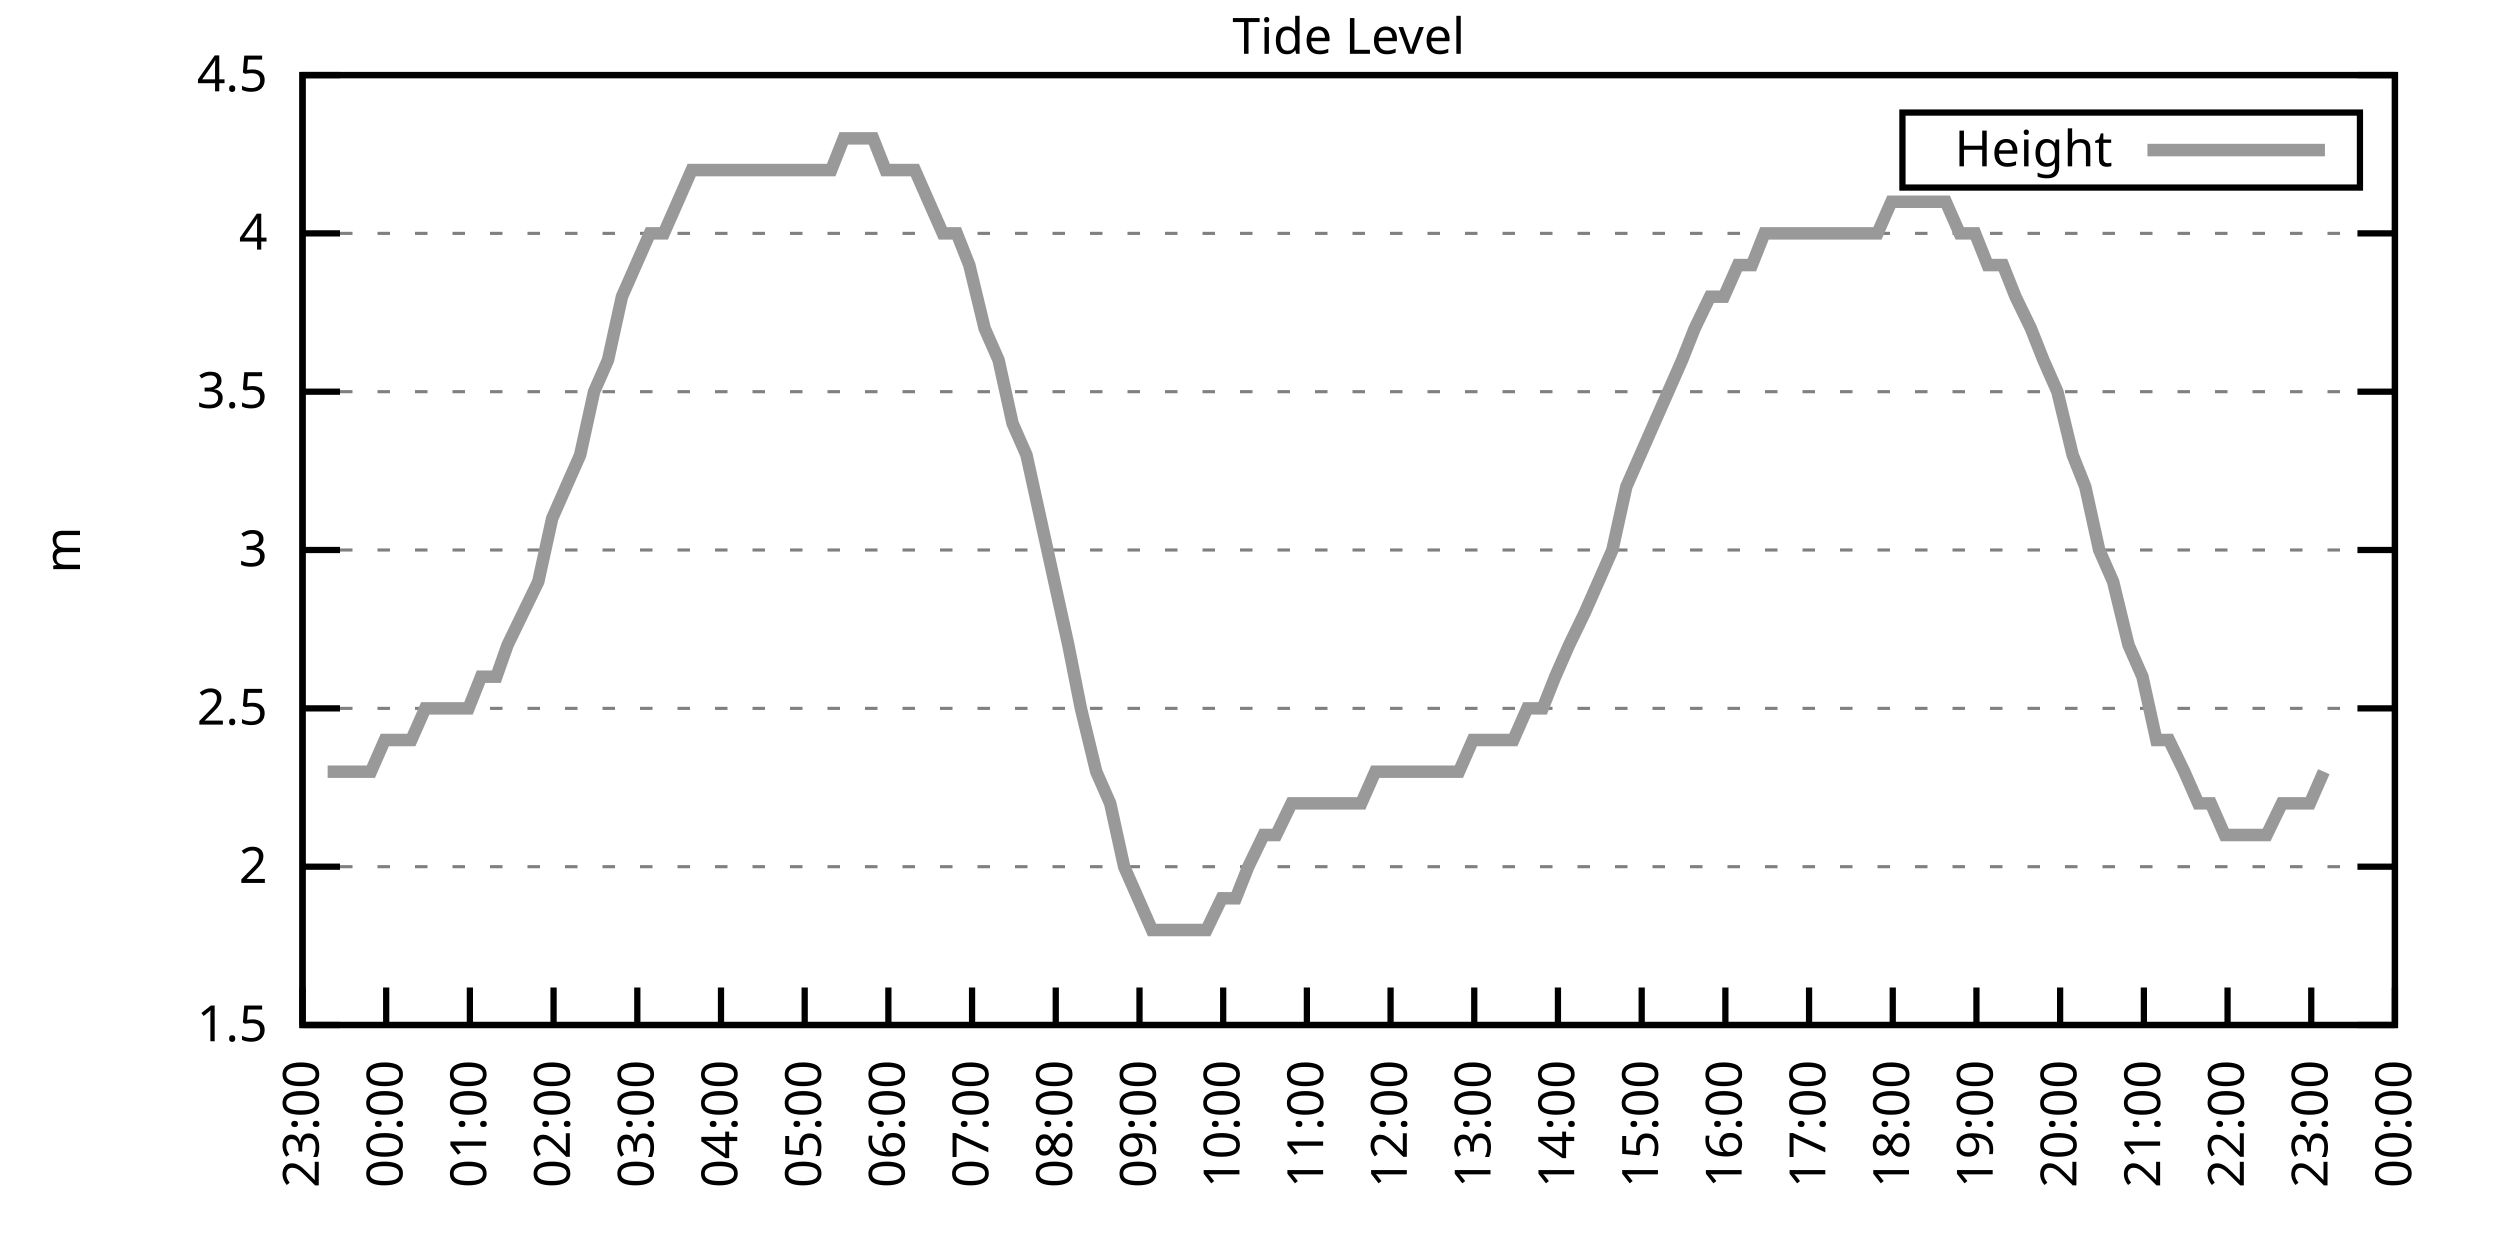
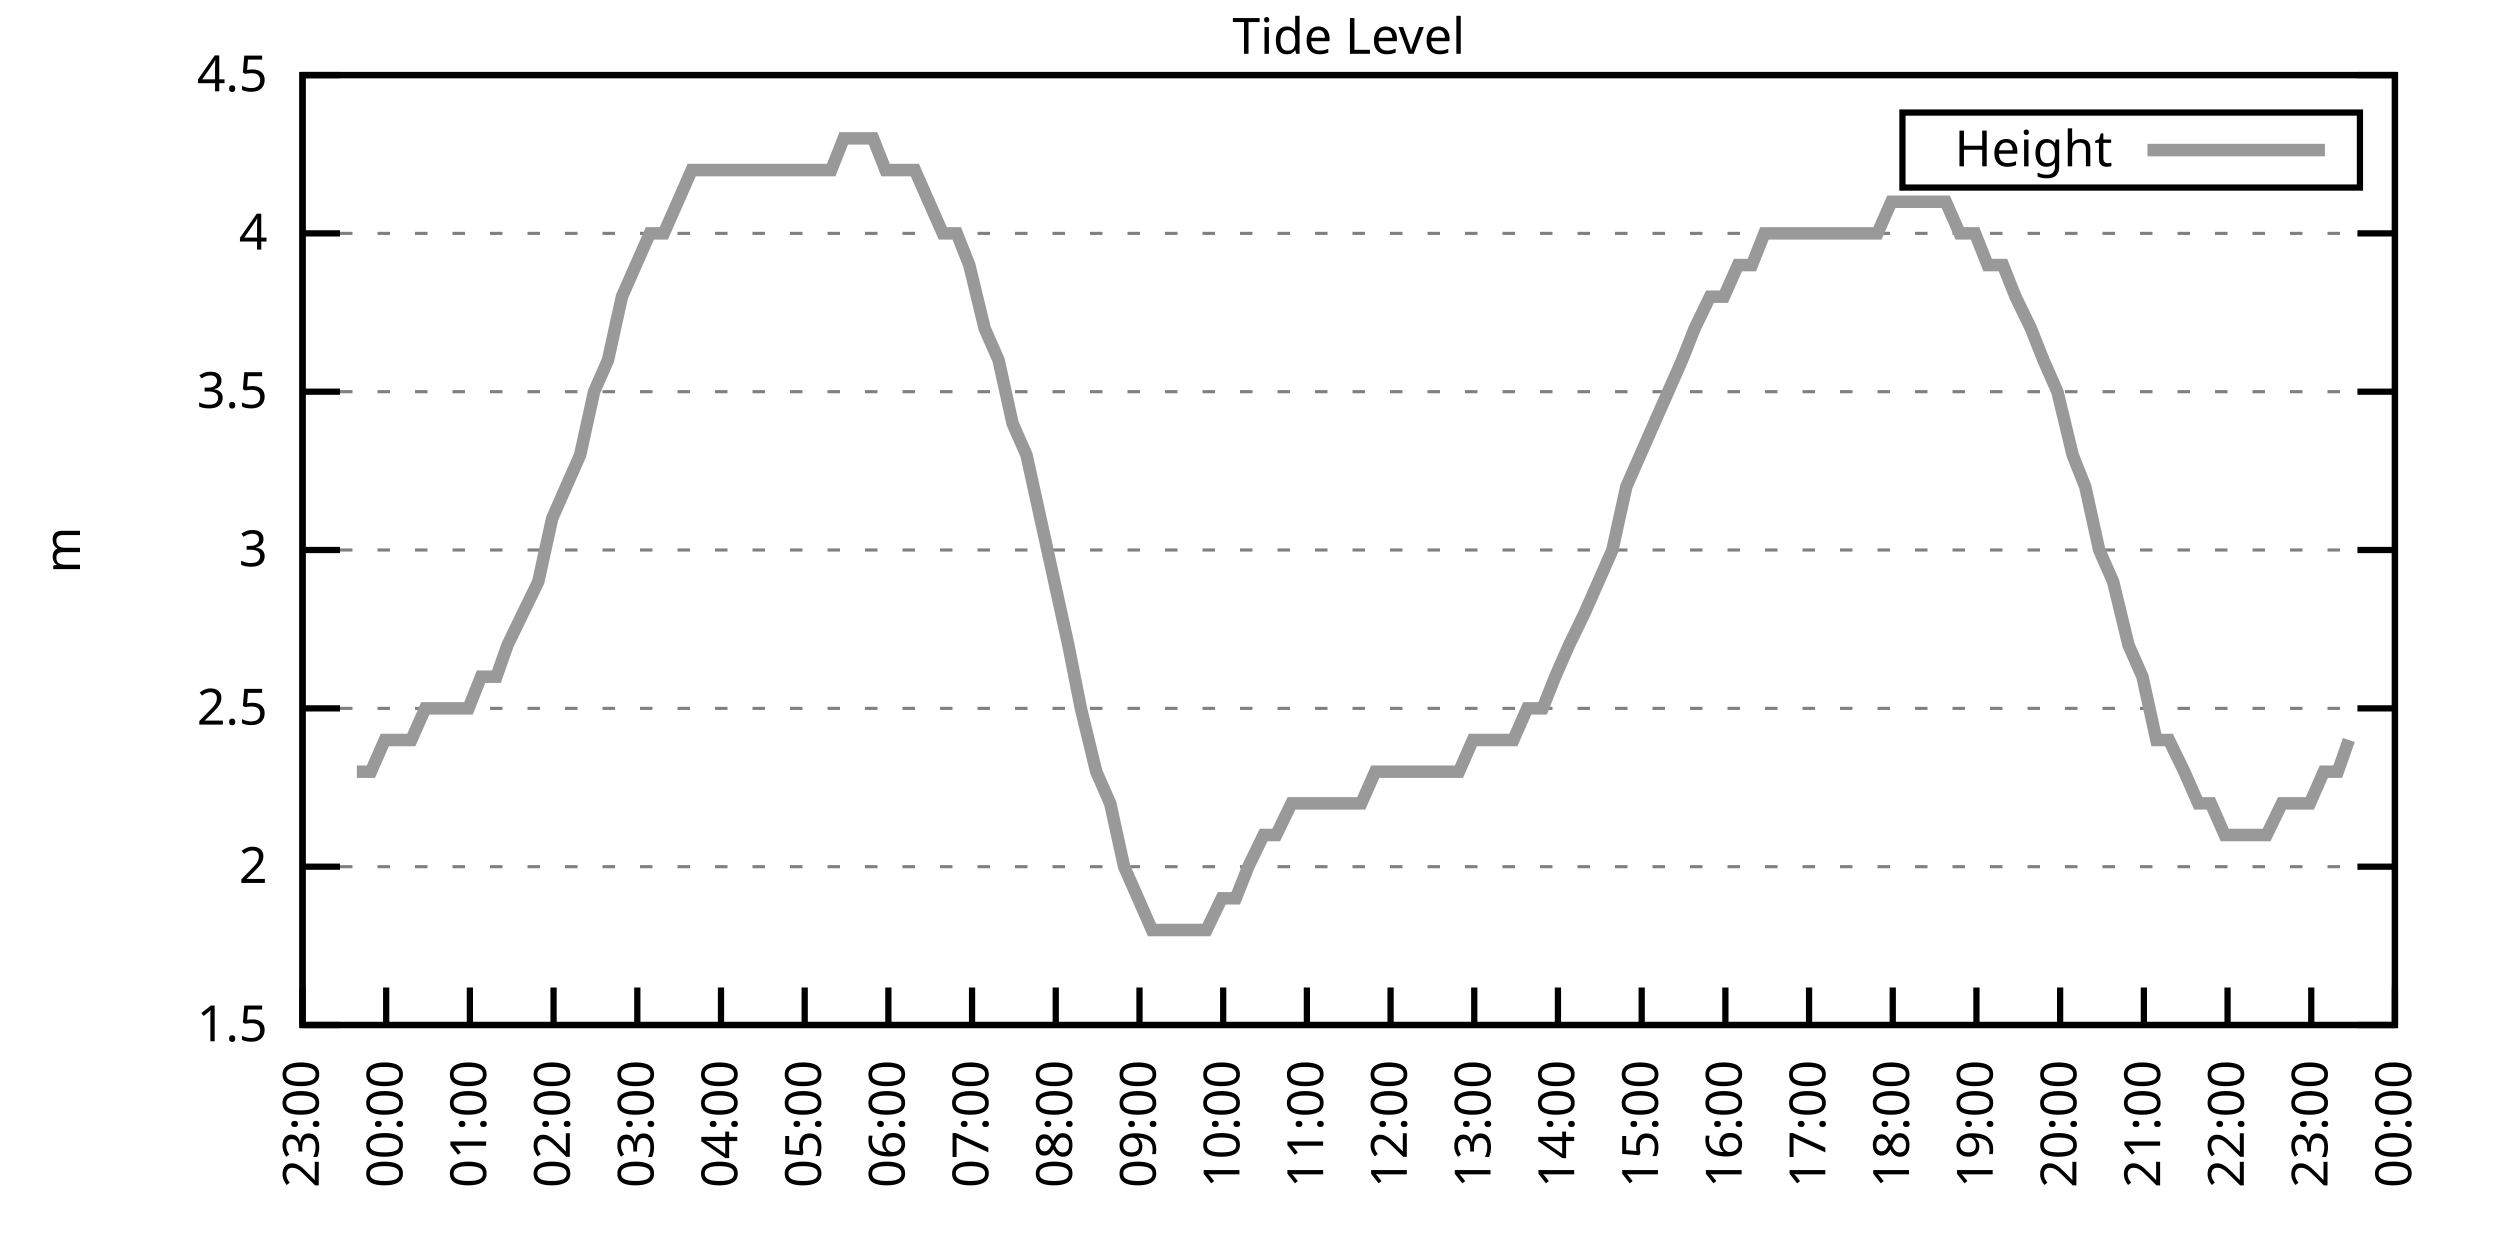
<svg xmlns="http://www.w3.org/2000/svg" xmlns:xlink="http://www.w3.org/1999/xlink" width="400" height="200" viewBox="0 0 400 200">
  <g id="gnuplot_canvas">
    <rect x="0" y="0" width="400" height="200" fill="none" />
    <defs>
      <circle id="gpDot" r="0.5" stroke-width="0.5" stroke="currentColor" />
      <path id="gpPt0" stroke-width="0.333" stroke="currentColor" d="M-1,0 h2 M0,-1 v2" />
      <path id="gpPt1" stroke-width="0.333" stroke="currentColor" d="M-1,-1 L1,1 M1,-1 L-1,1" />
      <path id="gpPt2" stroke-width="0.333" stroke="currentColor" d="M-1,0 L1,0 M0,-1 L0,1 M-1,-1 L1,1 M-1,1 L1,-1" />
      <rect id="gpPt3" stroke-width="0.333" stroke="currentColor" x="-1" y="-1" width="2" height="2" />
      <rect id="gpPt4" stroke-width="0.333" stroke="currentColor" fill="currentColor" x="-1" y="-1" width="2" height="2" />
      <circle id="gpPt5" stroke-width="0.333" stroke="currentColor" cx="0" cy="0" r="1" />
      <use xlink:href="#gpPt5" id="gpPt6" fill="currentColor" stroke="none" />
      <path id="gpPt7" stroke-width="0.333" stroke="currentColor" d="M0,-1.33 L-1.33,0.67 L1.33,0.67 z" />
      <use xlink:href="#gpPt7" id="gpPt8" fill="currentColor" stroke="none" />
      <use xlink:href="#gpPt7" id="gpPt9" stroke="currentColor" transform="rotate(180)" />
      <use xlink:href="#gpPt9" id="gpPt10" fill="currentColor" stroke="none" />
      <use xlink:href="#gpPt3" id="gpPt11" stroke="currentColor" transform="rotate(45)" />
      <use xlink:href="#gpPt11" id="gpPt12" fill="currentColor" stroke="none" />
      <path id="gpPt13" stroke-width="0.333" stroke="currentColor" d="M0,1.330 L1.265,0.411 L0.782,-1.067 L-0.782,-1.076 L-1.265,0.411 z" />
      <use xlink:href="#gpPt13" id="gpPt14" fill="currentColor" stroke="none" />
      <filter id="textbox" filterUnits="objectBoundingBox" x="0" y="0" height="1" width="1">
        <feFlood flood-color="white" flood-opacity="1" result="bgnd" />
        <feComposite in="SourceGraphic" in2="bgnd" operator="atop" />
      </filter>
      <filter id="greybox" filterUnits="objectBoundingBox" x="0" y="0" height="1" width="1">
        <feFlood flood-color="lightgrey" flood-opacity="1" result="grey" />
        <feComposite in="SourceGraphic" in2="grey" operator="atop" />
      </filter>
    </defs>
    <g fill="none" color="white" stroke="currentColor" stroke-width="1.00" stroke-linecap="butt" stroke-linejoin="miter">
</g>
    <g fill="none" color="black" stroke="currentColor" stroke-width="1.00" stroke-linecap="butt" stroke-linejoin="miter">
      <g stroke="none" shape-rendering="crispEdges">
        <polygon fill="rgb(255, 255, 255)" points="48.40,164.00 383.18,164.00 383.18,12.02 48.40,12.02 " />
      </g>
    </g>
    <g fill="none" color="black" stroke="currentColor" stroke-width="1.00" stroke-linecap="butt" stroke-linejoin="miter">
</g>
    <g fill="none" color="black" stroke="black" stroke-width="0.50" stroke-linecap="butt" stroke-linejoin="miter">
</g>
    <g fill="none" color="gray" stroke="currentColor" stroke-width="0.50" stroke-linecap="butt" stroke-linejoin="miter">
      <path stroke="gray" stroke-dasharray="2,4" class="gridline" d="M48.40,164.00 L383.19,164.00  " />
    </g>
    <g fill="none" color="gray" stroke="gray" stroke-width="1.00" stroke-linecap="butt" stroke-linejoin="miter">
</g>
    <g fill="none" color="black" stroke="currentColor" stroke-width="1.00" stroke-linecap="butt" stroke-linejoin="miter">
      <path stroke="black" d="M48.40,164.00 L54.40,164.00 M383.19,164.00 L377.19,164.00  " />
      <g transform="translate(42.80,166.60)" stroke="none" fill="black" font-family="Sans" font-size="8.00" text-anchor="end">
        <text>
          <tspan font-family="Sans"> 1.5</tspan>
        </text>
      </g>
    </g>
    <g fill="none" color="black" stroke="currentColor" stroke-width="1.00" stroke-linecap="butt" stroke-linejoin="miter">
</g>
    <g fill="none" color="black" stroke="black" stroke-width="0.50" stroke-linecap="butt" stroke-linejoin="miter">
</g>
    <g fill="none" color="gray" stroke="currentColor" stroke-width="0.50" stroke-linecap="butt" stroke-linejoin="miter">
      <path stroke="gray" stroke-dasharray="2,4" class="gridline" d="M48.40,138.67 L383.19,138.67  " />
    </g>
    <g fill="none" color="gray" stroke="gray" stroke-width="1.00" stroke-linecap="butt" stroke-linejoin="miter">
</g>
    <g fill="none" color="black" stroke="currentColor" stroke-width="1.00" stroke-linecap="butt" stroke-linejoin="miter">
      <path stroke="black" d="M48.40,138.67 L54.40,138.67 M383.19,138.67 L377.19,138.67  " />
      <g transform="translate(42.80,141.27)" stroke="none" fill="black" font-family="Sans" font-size="8.00" text-anchor="end">
        <text>
          <tspan font-family="Sans"> 2</tspan>
        </text>
      </g>
    </g>
    <g fill="none" color="black" stroke="currentColor" stroke-width="1.00" stroke-linecap="butt" stroke-linejoin="miter">
</g>
    <g fill="none" color="black" stroke="black" stroke-width="0.50" stroke-linecap="butt" stroke-linejoin="miter">
</g>
    <g fill="none" color="gray" stroke="currentColor" stroke-width="0.50" stroke-linecap="butt" stroke-linejoin="miter">
      <path stroke="gray" stroke-dasharray="2,4" class="gridline" d="M48.40,113.34 L383.19,113.34  " />
    </g>
    <g fill="none" color="gray" stroke="gray" stroke-width="1.00" stroke-linecap="butt" stroke-linejoin="miter">
</g>
    <g fill="none" color="black" stroke="currentColor" stroke-width="1.00" stroke-linecap="butt" stroke-linejoin="miter">
      <path stroke="black" d="M48.40,113.34 L54.40,113.34 M383.19,113.34 L377.19,113.34  " />
      <g transform="translate(42.80,115.94)" stroke="none" fill="black" font-family="Sans" font-size="8.00" text-anchor="end">
        <text>
          <tspan font-family="Sans"> 2.5</tspan>
        </text>
      </g>
    </g>
    <g fill="none" color="black" stroke="currentColor" stroke-width="1.00" stroke-linecap="butt" stroke-linejoin="miter">
</g>
    <g fill="none" color="black" stroke="black" stroke-width="0.50" stroke-linecap="butt" stroke-linejoin="miter">
</g>
    <g fill="none" color="gray" stroke="currentColor" stroke-width="0.50" stroke-linecap="butt" stroke-linejoin="miter">
      <path stroke="gray" stroke-dasharray="2,4" class="gridline" d="M48.40,88.00 L383.19,88.00  " />
    </g>
    <g fill="none" color="gray" stroke="gray" stroke-width="1.00" stroke-linecap="butt" stroke-linejoin="miter">
</g>
    <g fill="none" color="black" stroke="currentColor" stroke-width="1.00" stroke-linecap="butt" stroke-linejoin="miter">
      <path stroke="black" d="M48.40,88.00 L54.40,88.00 M383.19,88.00 L377.19,88.00  " />
      <g transform="translate(42.80,90.60)" stroke="none" fill="black" font-family="Sans" font-size="8.00" text-anchor="end">
        <text>
          <tspan font-family="Sans"> 3</tspan>
        </text>
      </g>
    </g>
    <g fill="none" color="black" stroke="currentColor" stroke-width="1.00" stroke-linecap="butt" stroke-linejoin="miter">
</g>
    <g fill="none" color="black" stroke="black" stroke-width="0.50" stroke-linecap="butt" stroke-linejoin="miter">
</g>
    <g fill="none" color="gray" stroke="currentColor" stroke-width="0.50" stroke-linecap="butt" stroke-linejoin="miter">
      <path stroke="gray" stroke-dasharray="2,4" class="gridline" d="M48.40,62.67 L383.19,62.67  " />
    </g>
    <g fill="none" color="gray" stroke="gray" stroke-width="1.00" stroke-linecap="butt" stroke-linejoin="miter">
</g>
    <g fill="none" color="black" stroke="currentColor" stroke-width="1.00" stroke-linecap="butt" stroke-linejoin="miter">
      <path stroke="black" d="M48.40,62.67 L54.40,62.67 M383.19,62.67 L377.19,62.67  " />
      <g transform="translate(42.80,65.27)" stroke="none" fill="black" font-family="Sans" font-size="8.00" text-anchor="end">
        <text>
          <tspan font-family="Sans"> 3.5</tspan>
        </text>
      </g>
    </g>
    <g fill="none" color="black" stroke="currentColor" stroke-width="1.00" stroke-linecap="butt" stroke-linejoin="miter">
</g>
    <g fill="none" color="black" stroke="black" stroke-width="0.50" stroke-linecap="butt" stroke-linejoin="miter">
</g>
    <g fill="none" color="gray" stroke="currentColor" stroke-width="0.50" stroke-linecap="butt" stroke-linejoin="miter">
      <path stroke="gray" stroke-dasharray="2,4" class="gridline" d="M48.40,37.34 L383.19,37.34  " />
    </g>
    <g fill="none" color="gray" stroke="gray" stroke-width="1.00" stroke-linecap="butt" stroke-linejoin="miter">
</g>
    <g fill="none" color="black" stroke="currentColor" stroke-width="1.00" stroke-linecap="butt" stroke-linejoin="miter">
      <path stroke="black" d="M48.40,37.34 L54.40,37.34 M383.19,37.34 L377.19,37.34  " />
      <g transform="translate(42.80,39.94)" stroke="none" fill="black" font-family="Sans" font-size="8.00" text-anchor="end">
        <text>
          <tspan font-family="Sans"> 4</tspan>
        </text>
      </g>
    </g>
    <g fill="none" color="black" stroke="currentColor" stroke-width="1.00" stroke-linecap="butt" stroke-linejoin="miter">
</g>
    <g fill="none" color="black" stroke="black" stroke-width="0.50" stroke-linecap="butt" stroke-linejoin="miter">
</g>
    <g fill="none" color="gray" stroke="currentColor" stroke-width="0.50" stroke-linecap="butt" stroke-linejoin="miter">
      <path stroke="gray" stroke-dasharray="2,4" class="gridline" d="M48.40,12.01 L383.19,12.01  " />
    </g>
    <g fill="none" color="gray" stroke="gray" stroke-width="1.00" stroke-linecap="butt" stroke-linejoin="miter">
</g>
    <g fill="none" color="black" stroke="currentColor" stroke-width="1.00" stroke-linecap="butt" stroke-linejoin="miter">
      <path stroke="black" d="M48.40,12.01 L54.40,12.01 M383.19,12.01 L377.19,12.01  " />
      <g transform="translate(42.80,14.61)" stroke="none" fill="black" font-family="Sans" font-size="8.00" text-anchor="end">
        <text>
          <tspan font-family="Sans"> 4.5</tspan>
        </text>
      </g>
    </g>
    <g fill="none" color="black" stroke="currentColor" stroke-width="1.00" stroke-linecap="butt" stroke-linejoin="miter">
      <path stroke="black" d="M48.40,164.00 L48.40,158.00  " />
      <g transform="translate(51.00,169.60) rotate(270.00)" stroke="none" fill="black" font-family="Sans" font-size="8.00" text-anchor="end">
        <text>
          <tspan font-family="Sans">23:00</tspan>
        </text>
      </g>
    </g>
    <g fill="none" color="black" stroke="currentColor" stroke-width="1.00" stroke-linecap="butt" stroke-linejoin="miter">
      <path stroke="black" d="M61.79,164.00 L61.79,158.00  " />
      <g transform="translate(64.39,169.60) rotate(270.00)" stroke="none" fill="black" font-family="Sans" font-size="8.00" text-anchor="end">
        <text>
          <tspan font-family="Sans">00:00</tspan>
        </text>
      </g>
    </g>
    <g fill="none" color="black" stroke="currentColor" stroke-width="1.00" stroke-linecap="butt" stroke-linejoin="miter">
      <path stroke="black" d="M75.18,164.00 L75.18,158.00  " />
      <g transform="translate(77.78,169.60) rotate(270.00)" stroke="none" fill="black" font-family="Sans" font-size="8.00" text-anchor="end">
        <text>
          <tspan font-family="Sans">01:00</tspan>
        </text>
      </g>
    </g>
    <g fill="none" color="black" stroke="currentColor" stroke-width="1.00" stroke-linecap="butt" stroke-linejoin="miter">
      <path stroke="black" d="M88.57,164.00 L88.57,158.00  " />
      <g transform="translate(91.17,169.60) rotate(270.00)" stroke="none" fill="black" font-family="Sans" font-size="8.00" text-anchor="end">
        <text>
          <tspan font-family="Sans">02:00</tspan>
        </text>
      </g>
    </g>
    <g fill="none" color="black" stroke="currentColor" stroke-width="1.00" stroke-linecap="butt" stroke-linejoin="miter">
      <path stroke="black" d="M101.97,164.00 L101.97,158.00  " />
      <g transform="translate(104.57,169.60) rotate(270.00)" stroke="none" fill="black" font-family="Sans" font-size="8.00" text-anchor="end">
        <text>
          <tspan font-family="Sans">03:00</tspan>
        </text>
      </g>
    </g>
    <g fill="none" color="black" stroke="currentColor" stroke-width="1.00" stroke-linecap="butt" stroke-linejoin="miter">
      <path stroke="black" d="M115.36,164.00 L115.36,158.00  " />
      <g transform="translate(117.96,169.60) rotate(270.00)" stroke="none" fill="black" font-family="Sans" font-size="8.00" text-anchor="end">
        <text>
          <tspan font-family="Sans">04:00</tspan>
        </text>
      </g>
    </g>
    <g fill="none" color="black" stroke="currentColor" stroke-width="1.00" stroke-linecap="butt" stroke-linejoin="miter">
      <path stroke="black" d="M128.75,164.00 L128.75,158.00  " />
      <g transform="translate(131.35,169.60) rotate(270.00)" stroke="none" fill="black" font-family="Sans" font-size="8.00" text-anchor="end">
        <text>
          <tspan font-family="Sans">05:00</tspan>
        </text>
      </g>
    </g>
    <g fill="none" color="black" stroke="currentColor" stroke-width="1.00" stroke-linecap="butt" stroke-linejoin="miter">
      <path stroke="black" d="M142.14,164.00 L142.14,158.00  " />
      <g transform="translate(144.74,169.60) rotate(270.00)" stroke="none" fill="black" font-family="Sans" font-size="8.00" text-anchor="end">
        <text>
          <tspan font-family="Sans">06:00</tspan>
        </text>
      </g>
    </g>
    <g fill="none" color="black" stroke="currentColor" stroke-width="1.00" stroke-linecap="butt" stroke-linejoin="miter">
      <path stroke="black" d="M155.53,164.00 L155.53,158.00  " />
      <g transform="translate(158.13,169.60) rotate(270.00)" stroke="none" fill="black" font-family="Sans" font-size="8.00" text-anchor="end">
        <text>
          <tspan font-family="Sans">07:00</tspan>
        </text>
      </g>
    </g>
    <g fill="none" color="black" stroke="currentColor" stroke-width="1.00" stroke-linecap="butt" stroke-linejoin="miter">
      <path stroke="black" d="M168.92,164.00 L168.92,158.00  " />
      <g transform="translate(171.52,169.60) rotate(270.00)" stroke="none" fill="black" font-family="Sans" font-size="8.00" text-anchor="end">
        <text>
          <tspan font-family="Sans">08:00</tspan>
        </text>
      </g>
    </g>
    <g fill="none" color="black" stroke="currentColor" stroke-width="1.00" stroke-linecap="butt" stroke-linejoin="miter">
      <path stroke="black" d="M182.32,164.00 L182.32,158.00  " />
      <g transform="translate(184.92,169.60) rotate(270.00)" stroke="none" fill="black" font-family="Sans" font-size="8.00" text-anchor="end">
        <text>
          <tspan font-family="Sans">09:00</tspan>
        </text>
      </g>
    </g>
    <g fill="none" color="black" stroke="currentColor" stroke-width="1.00" stroke-linecap="butt" stroke-linejoin="miter">
      <path stroke="black" d="M195.71,164.00 L195.71,158.00  " />
      <g transform="translate(198.31,169.60) rotate(270.00)" stroke="none" fill="black" font-family="Sans" font-size="8.00" text-anchor="end">
        <text>
          <tspan font-family="Sans">10:00</tspan>
        </text>
      </g>
    </g>
    <g fill="none" color="black" stroke="currentColor" stroke-width="1.00" stroke-linecap="butt" stroke-linejoin="miter">
      <path stroke="black" d="M209.10,164.00 L209.10,158.00  " />
      <g transform="translate(211.70,169.60) rotate(270.00)" stroke="none" fill="black" font-family="Sans" font-size="8.00" text-anchor="end">
        <text>
          <tspan font-family="Sans">11:00</tspan>
        </text>
      </g>
    </g>
    <g fill="none" color="black" stroke="currentColor" stroke-width="1.00" stroke-linecap="butt" stroke-linejoin="miter">
      <path stroke="black" d="M222.49,164.00 L222.49,158.00  " />
      <g transform="translate(225.09,169.60) rotate(270.00)" stroke="none" fill="black" font-family="Sans" font-size="8.00" text-anchor="end">
        <text>
          <tspan font-family="Sans">12:00</tspan>
        </text>
      </g>
    </g>
    <g fill="none" color="black" stroke="currentColor" stroke-width="1.00" stroke-linecap="butt" stroke-linejoin="miter">
      <path stroke="black" d="M235.88,164.00 L235.88,158.00  " />
      <g transform="translate(238.48,169.60) rotate(270.00)" stroke="none" fill="black" font-family="Sans" font-size="8.00" text-anchor="end">
        <text>
          <tspan font-family="Sans">13:00</tspan>
        </text>
      </g>
    </g>
    <g fill="none" color="black" stroke="currentColor" stroke-width="1.00" stroke-linecap="butt" stroke-linejoin="miter">
      <path stroke="black" d="M249.27,164.00 L249.27,158.00  " />
      <g transform="translate(251.87,169.60) rotate(270.00)" stroke="none" fill="black" font-family="Sans" font-size="8.00" text-anchor="end">
        <text>
          <tspan font-family="Sans">14:00</tspan>
        </text>
      </g>
    </g>
    <g fill="none" color="black" stroke="currentColor" stroke-width="1.00" stroke-linecap="butt" stroke-linejoin="miter">
      <path stroke="black" d="M262.67,164.00 L262.67,158.00  " />
      <g transform="translate(265.27,169.60) rotate(270.00)" stroke="none" fill="black" font-family="Sans" font-size="8.00" text-anchor="end">
        <text>
          <tspan font-family="Sans">15:00</tspan>
        </text>
      </g>
    </g>
    <g fill="none" color="black" stroke="currentColor" stroke-width="1.00" stroke-linecap="butt" stroke-linejoin="miter">
      <path stroke="black" d="M276.06,164.00 L276.06,158.00  " />
      <g transform="translate(278.66,169.60) rotate(270.00)" stroke="none" fill="black" font-family="Sans" font-size="8.00" text-anchor="end">
        <text>
          <tspan font-family="Sans">16:00</tspan>
        </text>
      </g>
    </g>
    <g fill="none" color="black" stroke="currentColor" stroke-width="1.00" stroke-linecap="butt" stroke-linejoin="miter">
      <path stroke="black" d="M289.45,164.00 L289.45,158.00  " />
      <g transform="translate(292.05,169.60) rotate(270.00)" stroke="none" fill="black" font-family="Sans" font-size="8.00" text-anchor="end">
        <text>
          <tspan font-family="Sans">17:00</tspan>
        </text>
      </g>
    </g>
    <g fill="none" color="black" stroke="currentColor" stroke-width="1.00" stroke-linecap="butt" stroke-linejoin="miter">
      <path stroke="black" d="M302.84,164.00 L302.84,158.00  " />
      <g transform="translate(305.44,169.60) rotate(270.00)" stroke="none" fill="black" font-family="Sans" font-size="8.00" text-anchor="end">
        <text>
          <tspan font-family="Sans">18:00</tspan>
        </text>
      </g>
    </g>
    <g fill="none" color="black" stroke="currentColor" stroke-width="1.00" stroke-linecap="butt" stroke-linejoin="miter">
      <path stroke="black" d="M316.23,164.00 L316.23,158.00  " />
      <g transform="translate(318.83,169.60) rotate(270.00)" stroke="none" fill="black" font-family="Sans" font-size="8.00" text-anchor="end">
        <text>
          <tspan font-family="Sans">19:00</tspan>
        </text>
      </g>
    </g>
    <g fill="none" color="black" stroke="currentColor" stroke-width="1.00" stroke-linecap="butt" stroke-linejoin="miter">
      <path stroke="black" d="M329.62,164.00 L329.62,158.00  " />
      <g transform="translate(332.22,169.60) rotate(270.00)" stroke="none" fill="black" font-family="Sans" font-size="8.00" text-anchor="end">
        <text>
          <tspan font-family="Sans">20:00</tspan>
        </text>
      </g>
    </g>
    <g fill="none" color="black" stroke="currentColor" stroke-width="1.00" stroke-linecap="butt" stroke-linejoin="miter">
      <path stroke="black" d="M343.02,164.00 L343.02,158.00  " />
      <g transform="translate(345.62,169.60) rotate(270.00)" stroke="none" fill="black" font-family="Sans" font-size="8.00" text-anchor="end">
        <text>
          <tspan font-family="Sans">21:00</tspan>
        </text>
      </g>
    </g>
    <g fill="none" color="black" stroke="currentColor" stroke-width="1.00" stroke-linecap="butt" stroke-linejoin="miter">
      <path stroke="black" d="M356.41,164.00 L356.41,158.00  " />
      <g transform="translate(359.01,169.60) rotate(270.00)" stroke="none" fill="black" font-family="Sans" font-size="8.00" text-anchor="end">
        <text>
          <tspan font-family="Sans">22:00</tspan>
        </text>
      </g>
    </g>
    <g fill="none" color="black" stroke="currentColor" stroke-width="1.00" stroke-linecap="butt" stroke-linejoin="miter">
      <path stroke="black" d="M369.80,164.00 L369.80,158.00  " />
      <g transform="translate(372.40,169.60) rotate(270.00)" stroke="none" fill="black" font-family="Sans" font-size="8.00" text-anchor="end">
        <text>
          <tspan font-family="Sans">23:00</tspan>
        </text>
      </g>
    </g>
    <g fill="none" color="black" stroke="currentColor" stroke-width="1.00" stroke-linecap="butt" stroke-linejoin="miter">
      <path stroke="black" d="M383.19,164.00 L383.19,158.00  " />
      <g transform="translate(385.79,169.60) rotate(270.00)" stroke="none" fill="black" font-family="Sans" font-size="8.00" text-anchor="end">
        <text>
          <tspan font-family="Sans">00:00</tspan>
        </text>
      </g>
    </g>
    <g fill="none" color="black" stroke="currentColor" stroke-width="1.00" stroke-linecap="butt" stroke-linejoin="miter">
</g>
    <g fill="none" color="black" stroke="currentColor" stroke-width="1.00" stroke-linecap="butt" stroke-linejoin="miter">
      <path stroke="black" d="M48.40,12.01 L48.40,164.00 L383.19,164.00 L383.19,12.01 L48.40,12.01 Z  " />
    </g>
    <g fill="none" color="black" stroke="currentColor" stroke-width="1.00" stroke-linecap="butt" stroke-linejoin="miter">
</g>
    <g fill="none" color="black" stroke="currentColor" stroke-width="1.00" stroke-linecap="butt" stroke-linejoin="miter">
      <path stroke="black" d="M304.39,30.01 L304.39,18.01 L377.59,18.01 L377.59,30.01 L304.39,30.01 Z  " />
    </g>
    <g id="Tide_level_plot_1">
      <g fill="none" color="white" stroke="black" stroke-width="2.00" stroke-linecap="butt" stroke-linejoin="miter">
</g>
      <g fill="none" color="black" stroke="currentColor" stroke-width="2.00" stroke-linecap="butt" stroke-linejoin="miter">
        <g transform="translate(337.99,26.61)" stroke="none" fill="black" font-family="Sans" font-size="8.00" text-anchor="end">
          <text>
            <tspan font-family="Sans">Height</tspan>
          </text>
        </g>
      </g>
      <g fill="none" color="black" stroke="currentColor" stroke-width="2.00" stroke-linecap="butt" stroke-linejoin="miter">
-         <path stroke="rgb(153, 153, 153)" d="M343.59,24.01 L371.99,24.01 M52.42,123.47 L54.65,123.47 L57.10,123.47 L59.34,123.47 L61.57,118.40 L63.80,118.40   L65.81,118.40 L68.04,113.34 L70.27,113.34 L72.50,113.34 L74.96,113.34 L76.97,108.27 L79.42,108.27 L81.21,103.20   L83.66,98.14 L86.12,93.07 L88.35,82.94 L90.58,77.87 L92.82,72.81 L95.05,62.67 L97.28,57.61 L99.51,47.47   L101.74,42.41 L103.98,37.34 L106.21,37.34 L108.44,32.28 L110.67,27.21 L112.68,27.21 L115.13,27.21 L117.37,27.21   L119.60,27.21 L123.84,27.21 L126.29,27.21 L128.30,27.21 L130.76,27.21 L132.99,27.21 L135.00,22.14 L137.23,22.14   L139.69,22.14 L141.69,27.21 L144.15,27.21 L146.38,27.21 L148.61,32.28 L150.85,37.34 L153.08,37.34 L155.09,42.41   L157.54,52.54 L159.77,57.61 L162.01,67.74 L164.24,72.81 L166.47,82.94 L168.70,93.07 L170.93,103.20 L172.94,113.34   L175.40,123.47 L177.63,128.54 L179.86,138.67 L182.09,143.73 L184.32,148.80 L186.56,148.80 L188.57,148.80 L191.02,148.80   L193.03,148.80 L195.48,143.73 L197.72,143.73 L199.73,138.67 L202.18,133.60 L204.19,133.60 L206.64,128.54 L208.88,128.54   L211.11,128.54 L213.34,128.54 L215.57,128.54 L217.80,128.54 L220.04,123.47 L222.27,123.47 L224.28,123.47 L226.73,123.47   L228.96,123.47 L230.97,123.47 L233.43,123.47 L235.66,118.40 L237.89,118.40 L240.12,118.40 L242.13,118.40 L244.36,113.34   L246.82,113.34 L248.83,108.27 L251.06,103.20 L253.51,98.14 L255.75,93.07 L257.98,88.00 L260.21,77.87 L262.44,72.81   L264.67,67.74 L266.91,62.67 L269.14,57.61 L271.15,52.54 L273.60,47.47 L275.83,47.47 L278.07,42.41 L280.30,42.41   L282.31,37.34 L284.76,37.34 L286.77,37.34 L289.23,37.34 L291.46,37.34 L293.69,37.34 L295.70,37.34 L298.15,37.34   L300.39,37.34 L302.62,32.28 L304.63,32.28 L306.86,32.28 L309.31,32.28 L311.32,32.28 L313.55,37.34 L316.01,37.34   L318.02,42.41 L320.47,42.41 L322.48,47.47 L324.94,52.54 L326.95,57.61 L329.18,62.67 L331.63,72.81 L333.64,77.87   L335.87,88.00 L338.10,93.07 L340.56,103.20 L342.79,108.27 L345.02,118.40 L347.03,118.40 L349.49,123.47 L351.72,128.54   L353.73,128.54 L355.96,133.60 L358.42,133.60 L360.65,133.60 L362.66,133.60 L365.11,128.54 L367.34,128.54 L369.58,128.54   L371.81,123.47  " />
+         <path stroke="rgb(153, 153, 153)" d="M343.59,24.01 L371.99,24.01 M57.10,123.47 L59.34,123.47 L61.57,118.40 L63.80,118.40 L65.81,118.40 L68.04,113.34   L70.27,113.34 L72.50,113.34 L74.96,113.34 L76.97,108.27 L79.42,108.27 L81.21,103.20 L83.66,98.14 L86.12,93.07   L88.35,82.94 L90.58,77.87 L92.82,72.81 L95.05,62.67 L97.28,57.61 L99.51,47.47 L101.74,42.41 L103.98,37.34   L106.21,37.34 L108.44,32.28 L110.67,27.21 L112.68,27.21 L115.13,27.21 L117.37,27.21 L119.60,27.21 L123.84,27.21   L126.29,27.21 L128.30,27.21 L130.76,27.21 L132.99,27.21 L135.00,22.14 L137.23,22.14 L139.69,22.14 L141.69,27.21   L144.15,27.21 L146.38,27.21 L148.61,32.28 L150.85,37.34 L153.08,37.34 L155.09,42.41 L157.54,52.54 L159.77,57.61   L162.01,67.74 L164.24,72.81 L166.47,82.94 L168.70,93.07 L170.93,103.20 L172.94,113.34 L175.40,123.47 L177.63,128.54   L179.86,138.67 L182.09,143.73 L184.32,148.80 L186.56,148.80 L188.57,148.80 L191.02,148.80 L193.03,148.80 L195.48,143.73   L197.72,143.73 L199.73,138.67 L202.18,133.60 L204.19,133.60 L206.64,128.54 L208.88,128.54 L211.11,128.54 L213.34,128.54   L215.57,128.54 L217.80,128.54 L220.04,123.47 L222.27,123.47 L224.28,123.47 L226.73,123.47 L228.96,123.47 L230.97,123.47   L233.43,123.47 L235.66,118.40 L237.89,118.40 L240.12,118.40 L242.13,118.40 L244.36,113.34 L246.82,113.34 L248.83,108.27   L251.06,103.20 L253.51,98.14 L255.75,93.07 L257.98,88.00 L260.21,77.87 L262.44,72.81 L264.67,67.74 L266.91,62.67   L269.14,57.61 L271.15,52.54 L273.60,47.47 L275.83,47.47 L278.07,42.41 L280.30,42.41 L282.31,37.34 L284.76,37.34   L286.77,37.34 L289.23,37.34 L291.46,37.34 L293.69,37.34 L295.70,37.34 L298.15,37.34 L300.39,37.34 L302.62,32.28   L304.63,32.28 L306.86,32.28 L309.31,32.28 L311.32,32.28 L313.55,37.34 L316.01,37.34 L318.02,42.41 L320.47,42.41   L322.48,47.47 L324.94,52.54 L326.95,57.61 L329.18,62.67 L331.63,72.81 L333.64,77.87 L335.87,88.00 L338.10,93.07   L340.56,103.20 L342.79,108.27 L345.02,118.40 L347.03,118.40 L349.49,123.47 L351.72,128.54 L353.73,128.54 L355.96,133.60   L358.42,133.60 L360.65,133.60 L362.66,133.60 L365.11,128.54 L367.34,128.54 L369.58,128.54 L371.81,123.47 L374.04,123.47   L375.82,118.40  " />
      </g>
    </g>
    <g fill="none" color="black" stroke="currentColor" stroke-width="2.00" stroke-linecap="butt" stroke-linejoin="miter">
</g>
    <g fill="none" color="black" stroke="black" stroke-width="1.00" stroke-linecap="butt" stroke-linejoin="miter">
</g>
    <g fill="none" color="black" stroke="currentColor" stroke-width="1.00" stroke-linecap="butt" stroke-linejoin="miter">
      <path stroke="black" d="M48.40,12.01 L48.40,164.00 L383.19,164.00 L383.19,12.01 L48.40,12.01 Z  " />
      <g transform="translate(12.80,88.01) rotate(270.00)" stroke="none" fill="black" font-family="Sans" font-size="8.00" text-anchor="middle">
        <text>
          <tspan font-family="Sans">m</tspan>
        </text>
      </g>
    </g>
    <g fill="none" color="black" stroke="currentColor" stroke-width="1.00" stroke-linecap="butt" stroke-linejoin="miter">
</g>
    <g fill="none" color="black" stroke="currentColor" stroke-width="1.00" stroke-linecap="butt" stroke-linejoin="miter">
      <g transform="translate(215.79,8.61)" stroke="none" fill="black" font-family="Sans" font-size="8.00" text-anchor="middle">
        <text>
          <tspan font-family="Sans">Tide Level</tspan>
        </text>
      </g>
    </g>
    <g fill="none" color="black" stroke="currentColor" stroke-width="1.00" stroke-linecap="butt" stroke-linejoin="miter">
</g>
  </g>
</svg>
